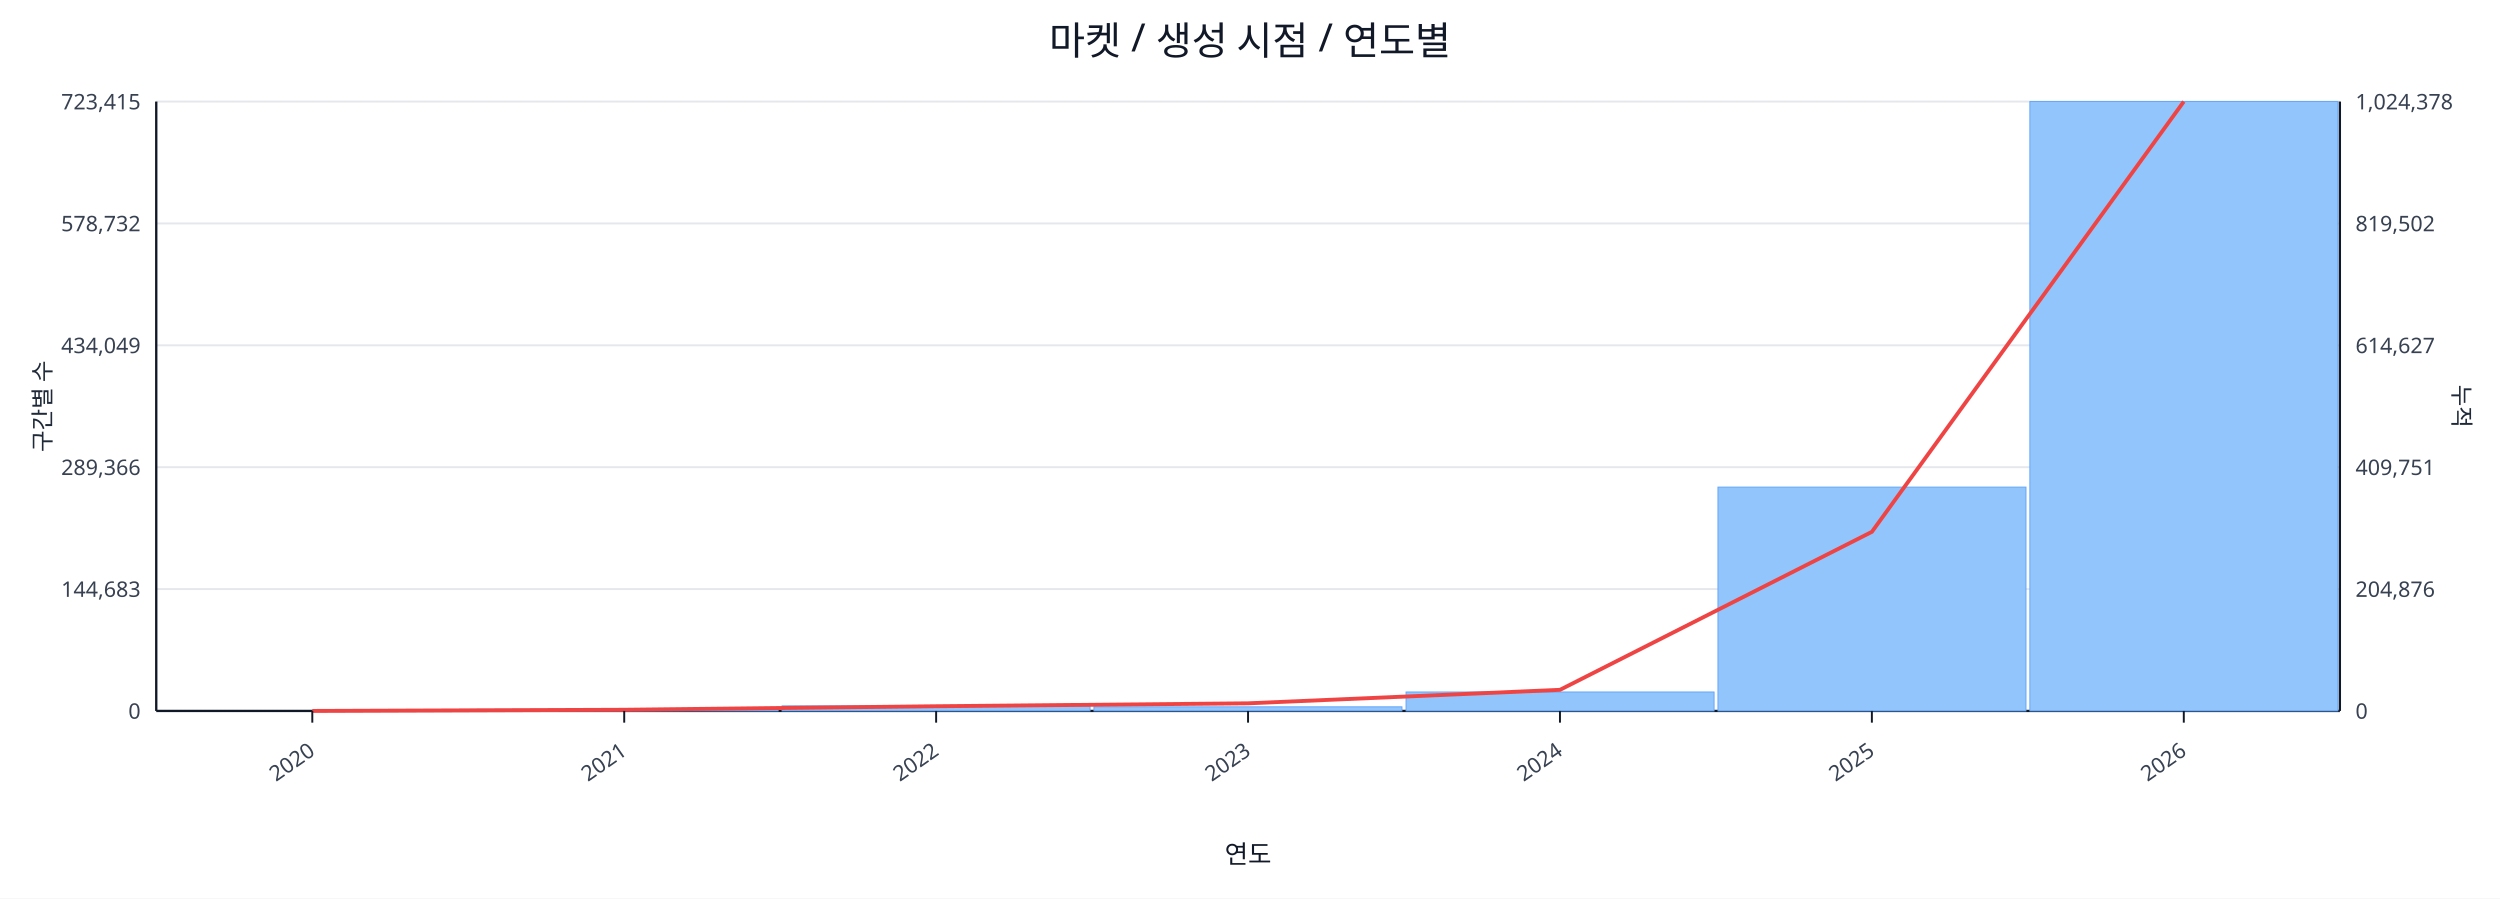
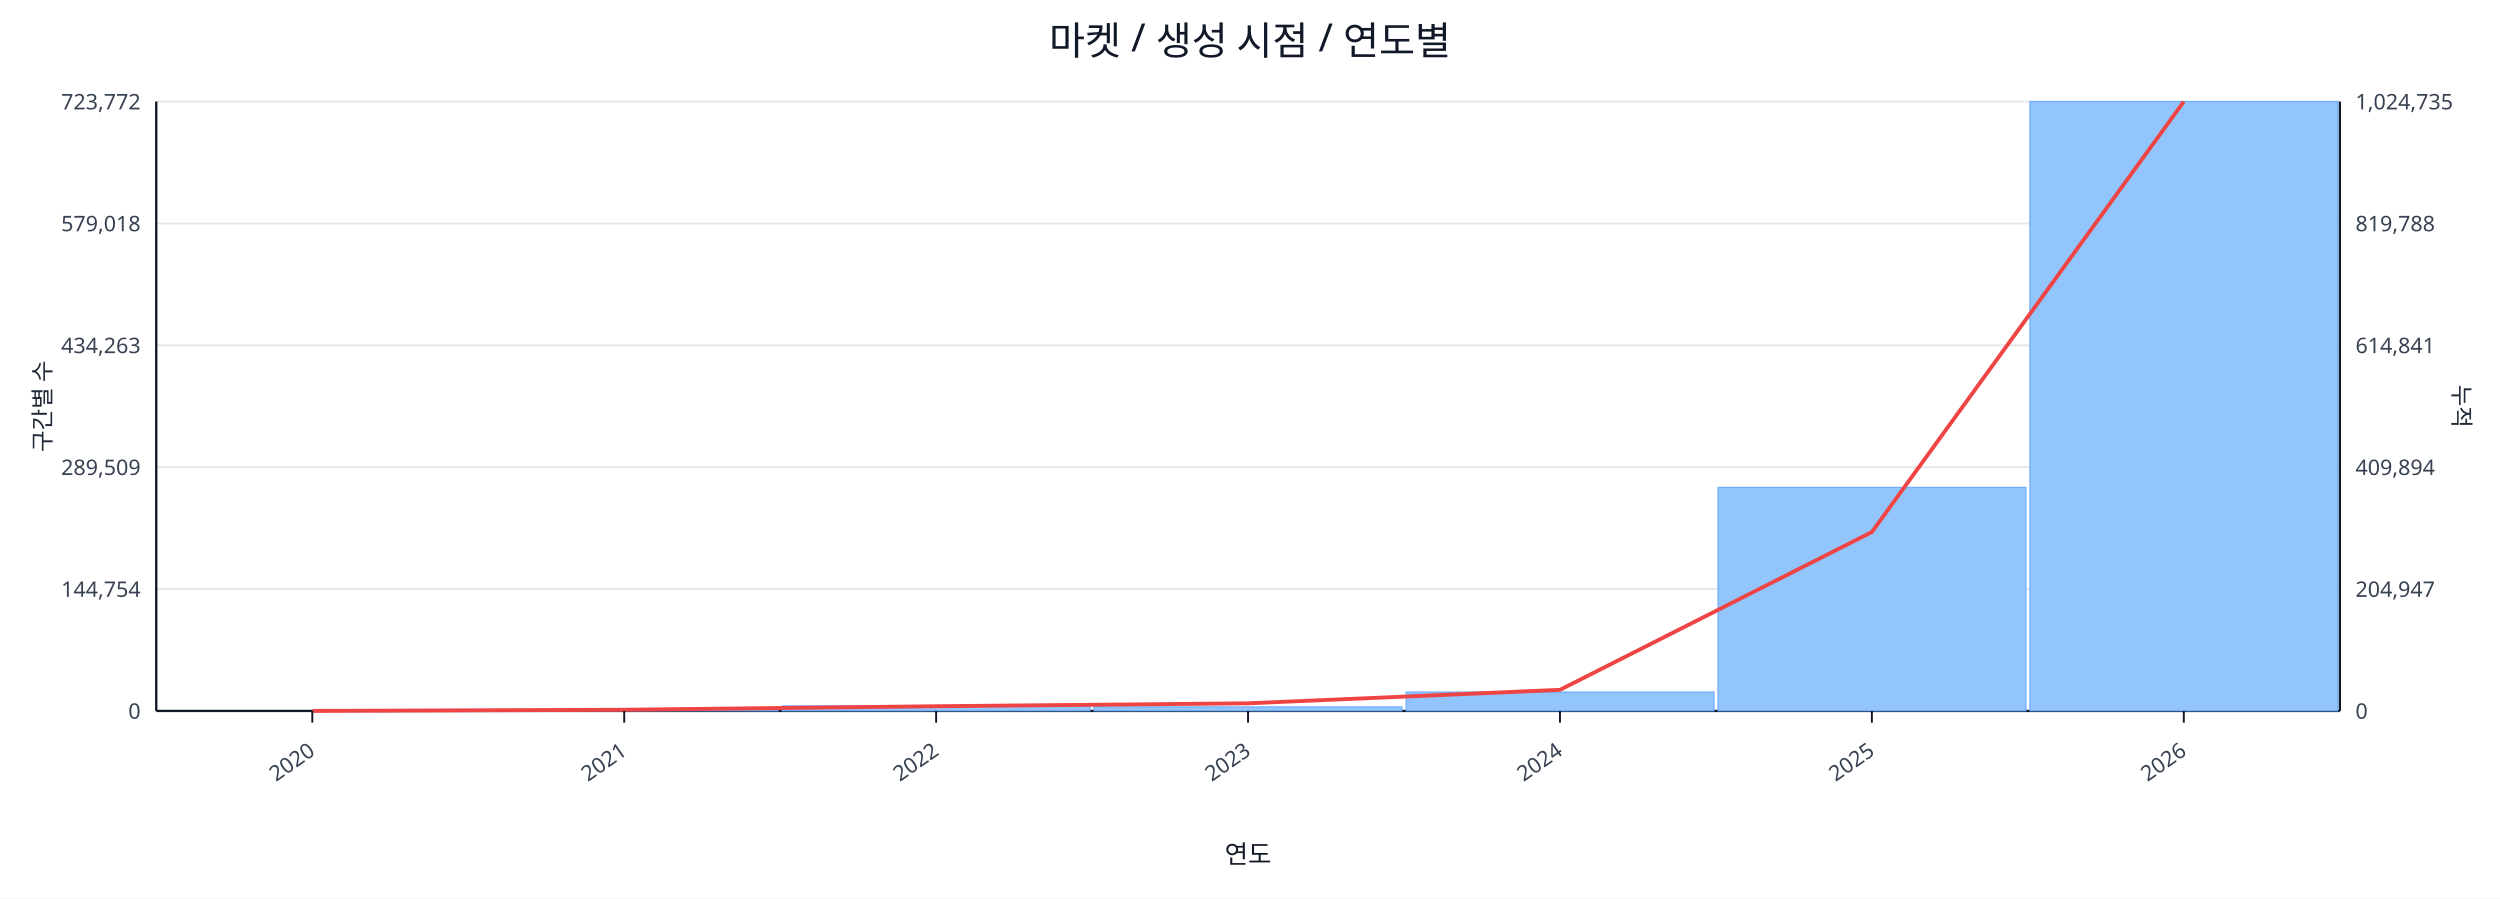
<svg xmlns="http://www.w3.org/2000/svg" width="1280" height="460" viewBox="0 0 1280 460">
  <rect x="0" y="0" width="100%" height="100%" fill="#ffffff" />
  <text x="640.0" y="28" font-size="20" text-anchor="middle" font-family="sans-serif" fill="#111827">마켓 / 생성 시점 / 연도별</text>
  <line x1="80.0" y1="52.0" x2="1198.0" y2="52.0" stroke="#e5e7eb" stroke-width="1" />
-   <text x="72.0" y="56.0" font-size="11" text-anchor="end" font-family="sans-serif" fill="#374151">723,415</text>
-   <text x="1206.0" y="56.0" font-size="11" text-anchor="start" font-family="sans-serif" fill="#374151">1,024,378</text>
+   <text x="72.0" y="56.0" font-size="11" text-anchor="end" font-family="sans-serif" fill="#374151">723,772</text>
+   <text x="1206.0" y="56.0" font-size="11" text-anchor="start" font-family="sans-serif" fill="#374151">1,024,735</text>
  <line x1="80.0" y1="114.4" x2="1198.0" y2="114.4" stroke="#e5e7eb" stroke-width="1" />
-   <text x="72.0" y="118.4" font-size="11" text-anchor="end" font-family="sans-serif" fill="#374151">578,732</text>
-   <text x="1206.0" y="118.4" font-size="11" text-anchor="start" font-family="sans-serif" fill="#374151">819,502</text>
+   <text x="72.0" y="118.4" font-size="11" text-anchor="end" font-family="sans-serif" fill="#374151">579,018</text>
+   <text x="1206.0" y="118.4" font-size="11" text-anchor="start" font-family="sans-serif" fill="#374151">819,788</text>
  <line x1="80.0" y1="176.8" x2="1198.0" y2="176.8" stroke="#e5e7eb" stroke-width="1" />
-   <text x="72.0" y="180.8" font-size="11" text-anchor="end" font-family="sans-serif" fill="#374151">434,049</text>
-   <text x="1206.0" y="180.8" font-size="11" text-anchor="start" font-family="sans-serif" fill="#374151">614,627</text>
+   <text x="72.0" y="180.8" font-size="11" text-anchor="end" font-family="sans-serif" fill="#374151">434,263</text>
+   <text x="1206.0" y="180.8" font-size="11" text-anchor="start" font-family="sans-serif" fill="#374151">614,841</text>
  <line x1="80.0" y1="239.2" x2="1198.0" y2="239.2" stroke="#e5e7eb" stroke-width="1" />
-   <text x="72.0" y="243.2" font-size="11" text-anchor="end" font-family="sans-serif" fill="#374151">289,366</text>
-   <text x="1206.0" y="243.2" font-size="11" text-anchor="start" font-family="sans-serif" fill="#374151">409,751</text>
+   <text x="72.0" y="243.2" font-size="11" text-anchor="end" font-family="sans-serif" fill="#374151">289,509</text>
+   <text x="1206.0" y="243.2" font-size="11" text-anchor="start" font-family="sans-serif" fill="#374151">409,894</text>
  <line x1="80.0" y1="301.6" x2="1198.0" y2="301.6" stroke="#e5e7eb" stroke-width="1" />
-   <text x="72.0" y="305.6" font-size="11" text-anchor="end" font-family="sans-serif" fill="#374151">144,683</text>
-   <text x="1206.0" y="305.6" font-size="11" text-anchor="start" font-family="sans-serif" fill="#374151">204,876</text>
+   <text x="72.0" y="305.6" font-size="11" text-anchor="end" font-family="sans-serif" fill="#374151">144,754</text>
+   <text x="1206.0" y="305.6" font-size="11" text-anchor="start" font-family="sans-serif" fill="#374151">204,947</text>
  <line x1="80.0" y1="364.0" x2="1198.0" y2="364.0" stroke="#e5e7eb" stroke-width="1" />
  <text x="72.0" y="368.0" font-size="11" text-anchor="end" font-family="sans-serif" fill="#374151">0</text>
  <text x="1206.0" y="368.0" font-size="11" text-anchor="start" font-family="sans-serif" fill="#374151">0</text>
  <line x1="80.0" y1="364.0" x2="1198.0" y2="364.0" stroke="#111827" stroke-width="1.2" />
  <line x1="80.0" y1="52.0" x2="80.0" y2="364.0" stroke="#111827" stroke-width="1.2" />
  <line x1="1198.0" y1="52.0" x2="1198.0" y2="364.0" stroke="#111827" stroke-width="1.2" />
  <rect x="81.0" y="364.0" width="157.7" height="0.0" fill="#93c5fd" stroke="#60a5fa" stroke-width="0.5" />
  <rect x="240.7" y="363.2" width="157.7" height="0.8" fill="#93c5fd" stroke="#60a5fa" stroke-width="0.5" />
  <rect x="400.4" y="361.4" width="157.7" height="2.6" fill="#93c5fd" stroke="#60a5fa" stroke-width="0.5" />
  <rect x="560.1" y="361.9" width="157.7" height="2.1" fill="#93c5fd" stroke="#60a5fa" stroke-width="0.5" />
  <rect x="719.9" y="354.3" width="157.7" height="9.7" fill="#93c5fd" stroke="#60a5fa" stroke-width="0.5" />
-   <rect x="879.6" y="249.4" width="157.7" height="114.6" fill="#93c5fd" stroke="#60a5fa" stroke-width="0.5" />
+   <rect x="879.6" y="249.5" width="157.7" height="114.5" fill="#93c5fd" stroke="#60a5fa" stroke-width="0.5" />
  <rect x="1039.3" y="52.0" width="157.7" height="312.0" fill="#93c5fd" stroke="#60a5fa" stroke-width="0.5" />
-   <polyline fill="none" stroke="#ef4444" stroke-width="2" points="159.9,364.0 319.6,363.4 479.3,361.6 639.0,360.1 798.7,353.2 958.4,272.3 1118.1,52.0" />
+   <polyline fill="none" stroke="#ef4444" stroke-width="2" points="159.9,364.0 319.6,363.4 479.3,361.6 639.0,360.1 798.7,353.2 958.4,272.4 1118.1,52.0" />
  <line x1="159.9" y1="364.0" x2="159.9" y2="370.0" stroke="#111827" stroke-width="1" />
  <text x="161.9" y="386.0" font-size="11" text-anchor="end" transform="rotate(-35 161.9 386.0)" font-family="sans-serif" fill="#374151">2020</text>
  <line x1="319.6" y1="364.0" x2="319.6" y2="370.0" stroke="#111827" stroke-width="1" />
  <text x="321.6" y="386.0" font-size="11" text-anchor="end" transform="rotate(-35 321.6 386.0)" font-family="sans-serif" fill="#374151">2021</text>
  <line x1="479.3" y1="364.0" x2="479.3" y2="370.0" stroke="#111827" stroke-width="1" />
  <text x="481.3" y="386.0" font-size="11" text-anchor="end" transform="rotate(-35 481.3 386.0)" font-family="sans-serif" fill="#374151">2022</text>
  <line x1="639.0" y1="364.0" x2="639.0" y2="370.0" stroke="#111827" stroke-width="1" />
  <text x="641.0" y="386.0" font-size="11" text-anchor="end" transform="rotate(-35 641.0 386.0)" font-family="sans-serif" fill="#374151">2023</text>
  <line x1="798.7" y1="364.0" x2="798.7" y2="370.0" stroke="#111827" stroke-width="1" />
  <text x="800.7" y="386.0" font-size="11" text-anchor="end" transform="rotate(-35 800.7 386.0)" font-family="sans-serif" fill="#374151">2024</text>
  <line x1="958.4" y1="364.0" x2="958.4" y2="370.0" stroke="#111827" stroke-width="1" />
  <text x="960.4" y="386.0" font-size="11" text-anchor="end" transform="rotate(-35 960.4 386.0)" font-family="sans-serif" fill="#374151">2025</text>
  <line x1="1118.1" y1="364.0" x2="1118.1" y2="370.0" stroke="#111827" stroke-width="1" />
  <text x="1120.1" y="386.0" font-size="11" text-anchor="end" transform="rotate(-35 1120.1 386.0)" font-family="sans-serif" fill="#374151">2026</text>
  <text x="26" y="208.0" font-size="12" transform="rotate(-90 26 208.0)" text-anchor="middle" font-family="sans-serif" fill="#1f2937">구간별 수</text>
  <text x="1256.0" y="208.0" font-size="12" transform="rotate(90 1256.0 208.0)" text-anchor="middle" font-family="sans-serif" fill="#1f2937">누적</text>
  <text x="639.0" y="442.0" font-size="13" text-anchor="middle" font-family="sans-serif" fill="#111827">연도</text>
</svg>
